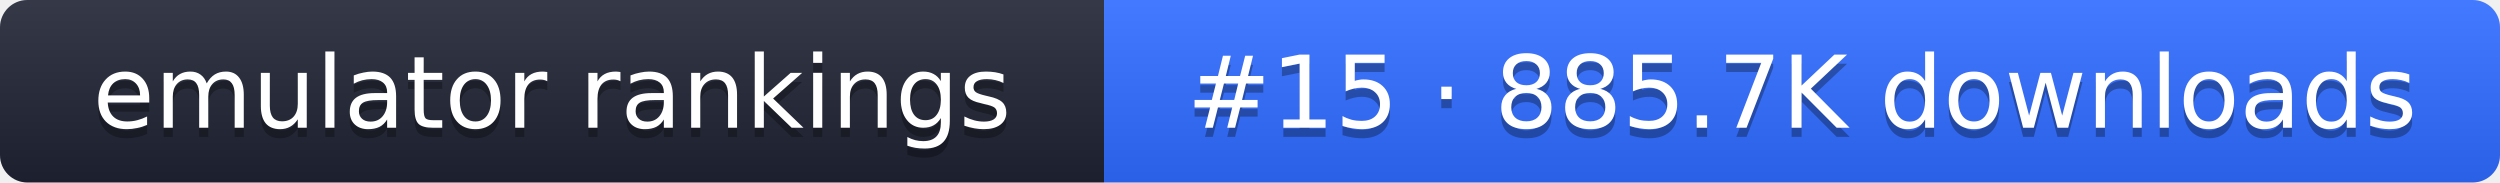
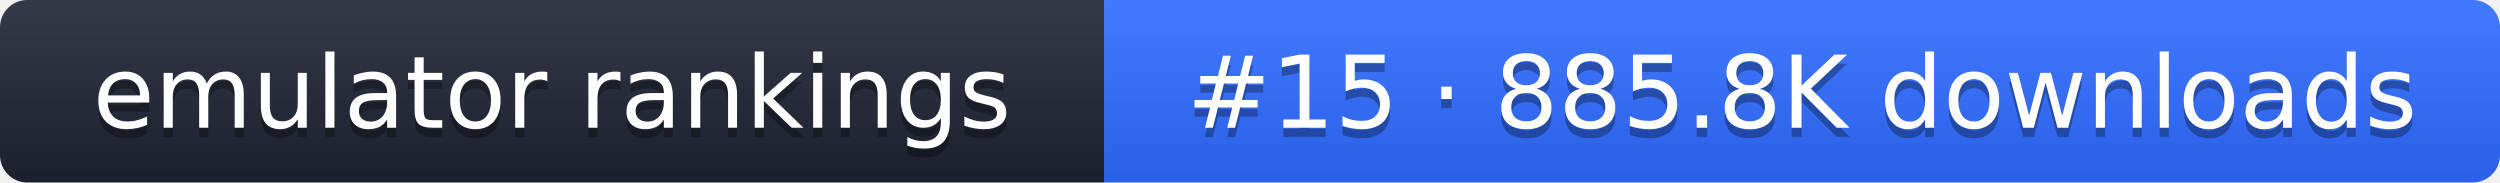
- <svg xmlns="http://www.w3.org/2000/svg" width="274" height="20" role="img" aria-label="emulator rankings: #15 · 885.7K downloads">
+ <svg xmlns="http://www.w3.org/2000/svg" width="274" height="20" role="img" aria-label="emulator rankings: #15 · 885.8K downloads">
  <linearGradient id="g" x2="0" y2="100%">
    <stop offset="0" stop-color="#fff" stop-opacity=".1" />
    <stop offset="1" stop-opacity=".1" />
  </linearGradient>
  <clipPath id="r">
    <rect width="274" height="20" rx="3" fill="#fff" />
  </clipPath>
  <g clip-path="url(#r)">
    <rect width="121" height="20" fill="#1f2433" />
    <rect x="121" width="153" height="20" fill="#2f6bff" />
    <rect width="274" height="20" fill="url(#g)" />
  </g>
  <g fill="#fff" text-anchor="middle" font-family="Verdana,DejaVu Sans,sans-serif" font-size="11">
    <text x="60.5" y="15" fill="#010101" fill-opacity=".3">emulator rankings</text>
    <text x="60.5" y="14">emulator rankings</text>
-     <text x="197.5" y="15" fill="#010101" fill-opacity=".3">#15 · 885.7K downloads</text>
-     <text x="197.5" y="14">#15 · 885.7K downloads</text>
+     <text x="197.5" y="15" fill="#010101" fill-opacity=".3">#15 · 885.8K downloads</text>
+     <text x="197.5" y="14">#15 · 885.8K downloads</text>
  </g>
</svg>
